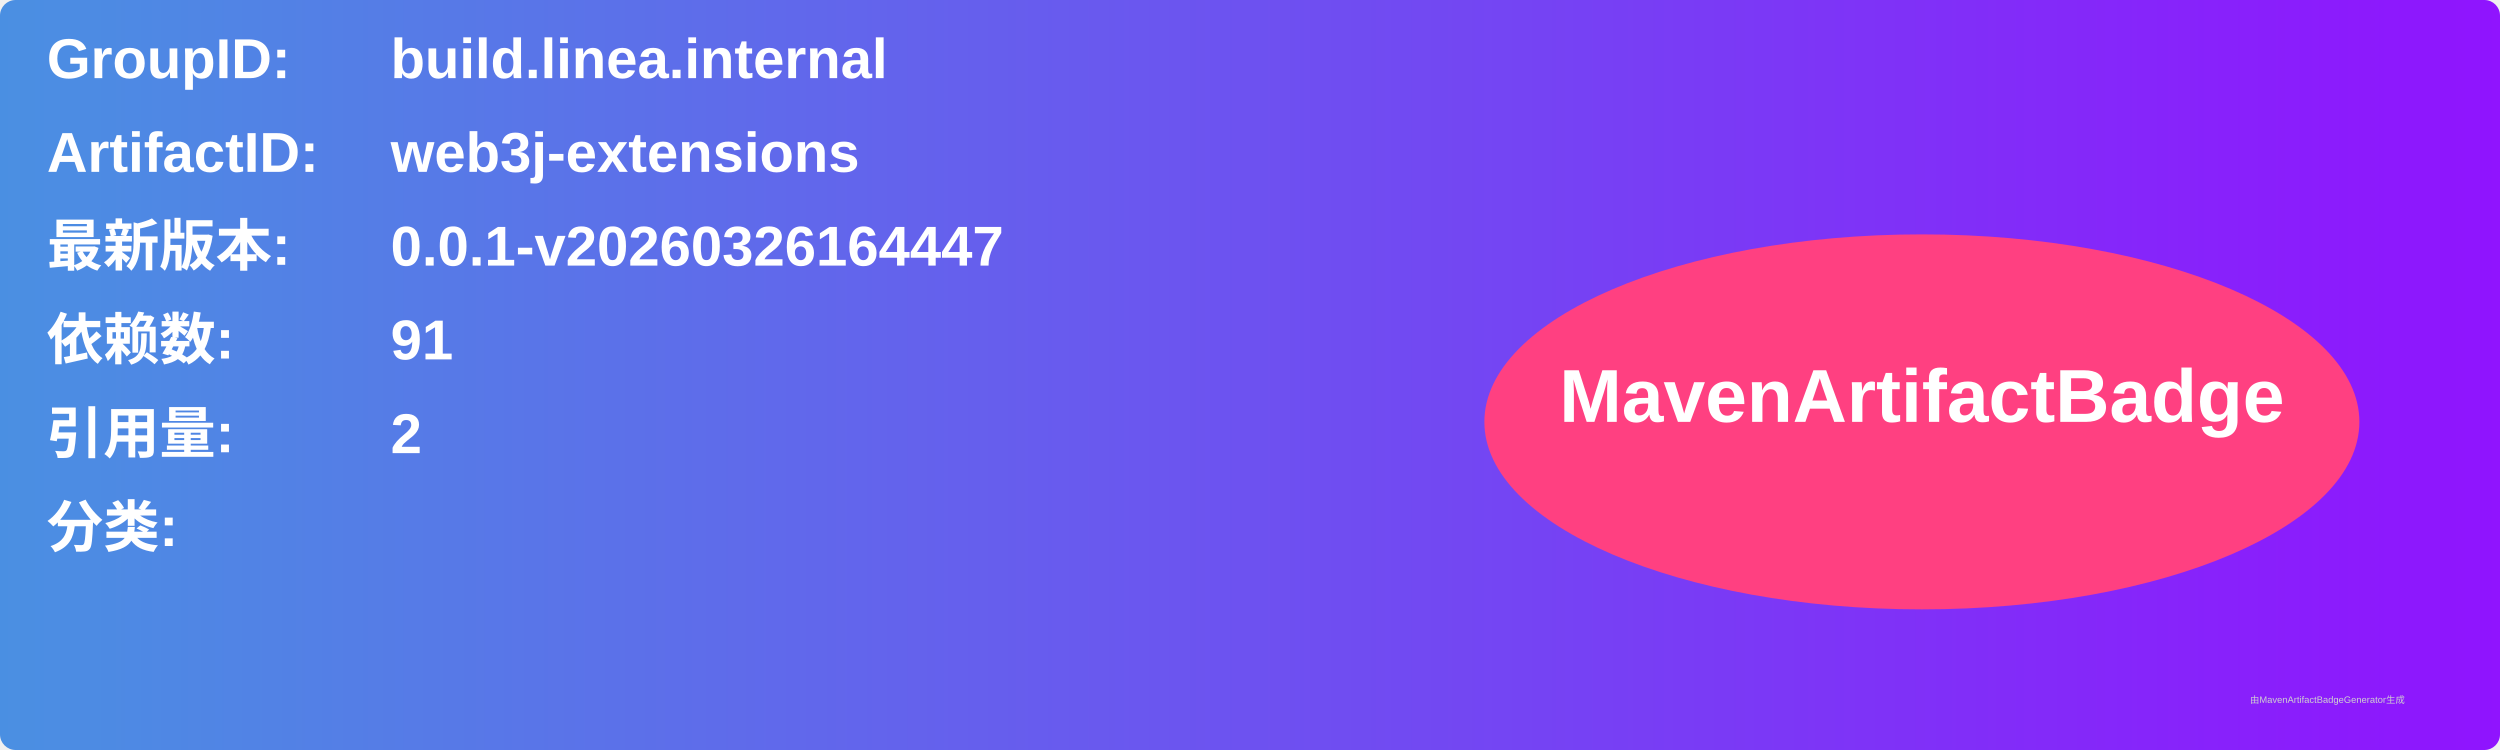
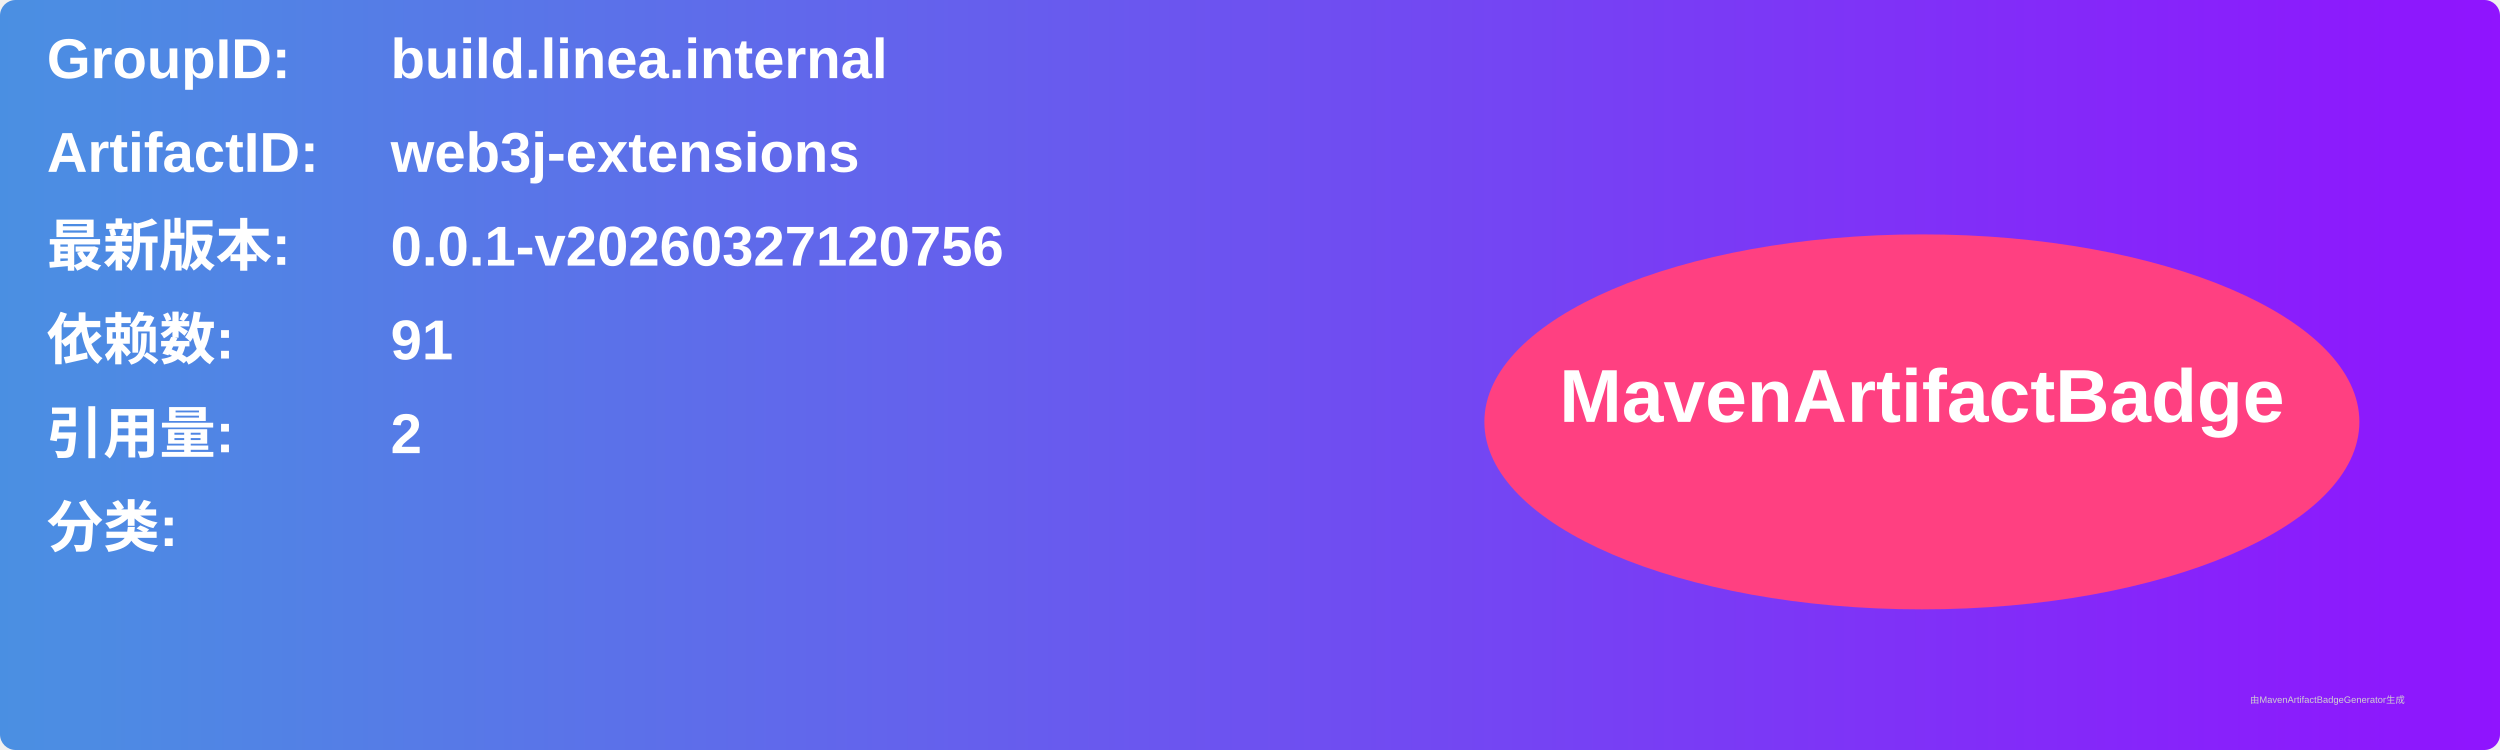
<svg xmlns="http://www.w3.org/2000/svg" width="800" height="240" viewBox="0 0 800 240">
  <linearGradient id="grad" x1="0%" y1="0%" x2="100%" y2="0%">
    <stop offset="0%" stop-color="#4a90e2" />
    <stop offset="100%" stop-color="#9013fe" />
  </linearGradient>
  <rect width="100%" height="100%" rx="5" ry="5" fill="url(#grad)" />
  <g transform="translate(15, 15)">
    <text x="0" y="10" font-family="Arial" font-size="18" fill="white" font-weight="bold" width="260">GroupID:</text>
    <text x="110" y="10" font-family="Arial" font-size="18" fill="white" font-weight="bold" width="460">build.linea.internal</text>
    <text x="0" y="40" font-family="Arial" font-size="18" fill="white" font-weight="bold" width="260">ArtifactID:</text>
    <text x="110" y="40" font-family="Arial" font-size="18" fill="white" font-weight="bold" width="460">web3j-extensions</text>
    <text x="0" y="70" font-family="Arial" font-size="18" fill="white" font-weight="bold">最新版本:</text>
    <text x="110" y="70" font-family="Arial" font-size="18" fill="white" font-weight="bold">
-       <tspan font-weight="bold">0.0.1-v20260326164447</tspan>
+       <tspan font-weight="bold">0.0.1-v20260327120756</tspan>
    </text>
    <text x="0" y="100" font-family="Arial" font-size="18" fill="white" font-weight="bold">依赖数: </text>
    <text x="110" y="100" font-family="Arial" font-size="18" fill="white">
      <tspan font-weight="bold">91</tspan>
    </text>
    <text x="0" y="130" font-family="Arial" font-size="18" fill="white" font-weight="bold">引用量: </text>
    <text x="110" y="130" font-family="Arial" font-size="18" fill="white">
      <tspan font-weight="bold">2</tspan>
    </text>
    <text x="0" y="160" font-family="Arial" font-size="18" fill="white" font-weight="bold">分类:</text>
    <text x="10" y="190" font-family="Arial" font-size="10" fill="white">
      <tspan font-weight="bold" />
    </text>
    <ellipse cx="600" cy="120" rx="140" ry="60" fill="#ff4081" />
    <text x="600" y="120" text-anchor="middle" font-family="Arial" font-size="24" fill="white" font-weight="bold">MavenArtifactBadge</text>
  </g>
  <text x="720" y="225" font-family="Arial" font-size="3" fill="#d0d0d0">由MavenArtifactBadgeGenerator生成</text>
</svg>
